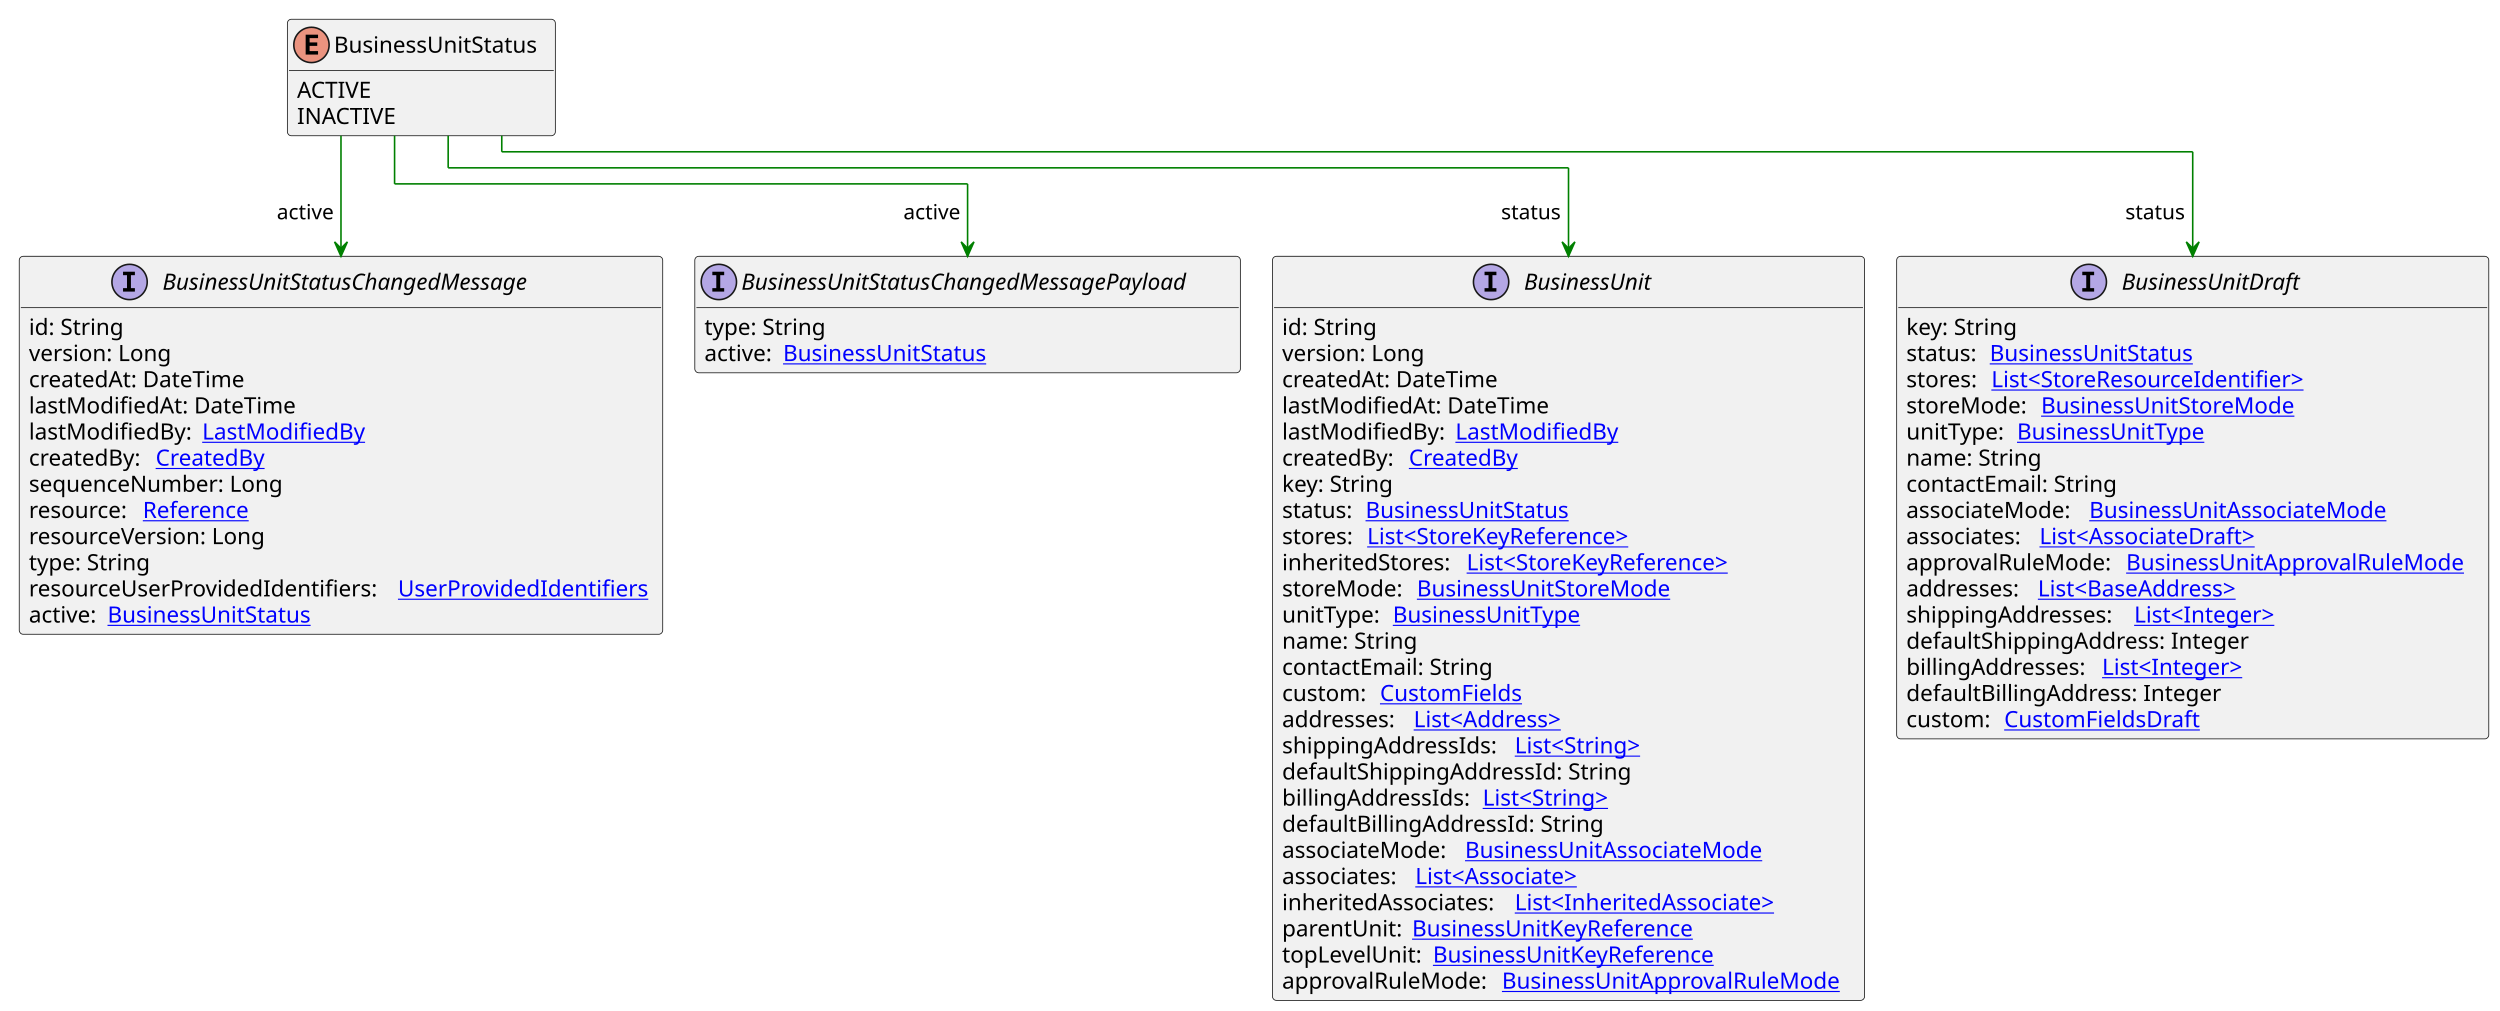
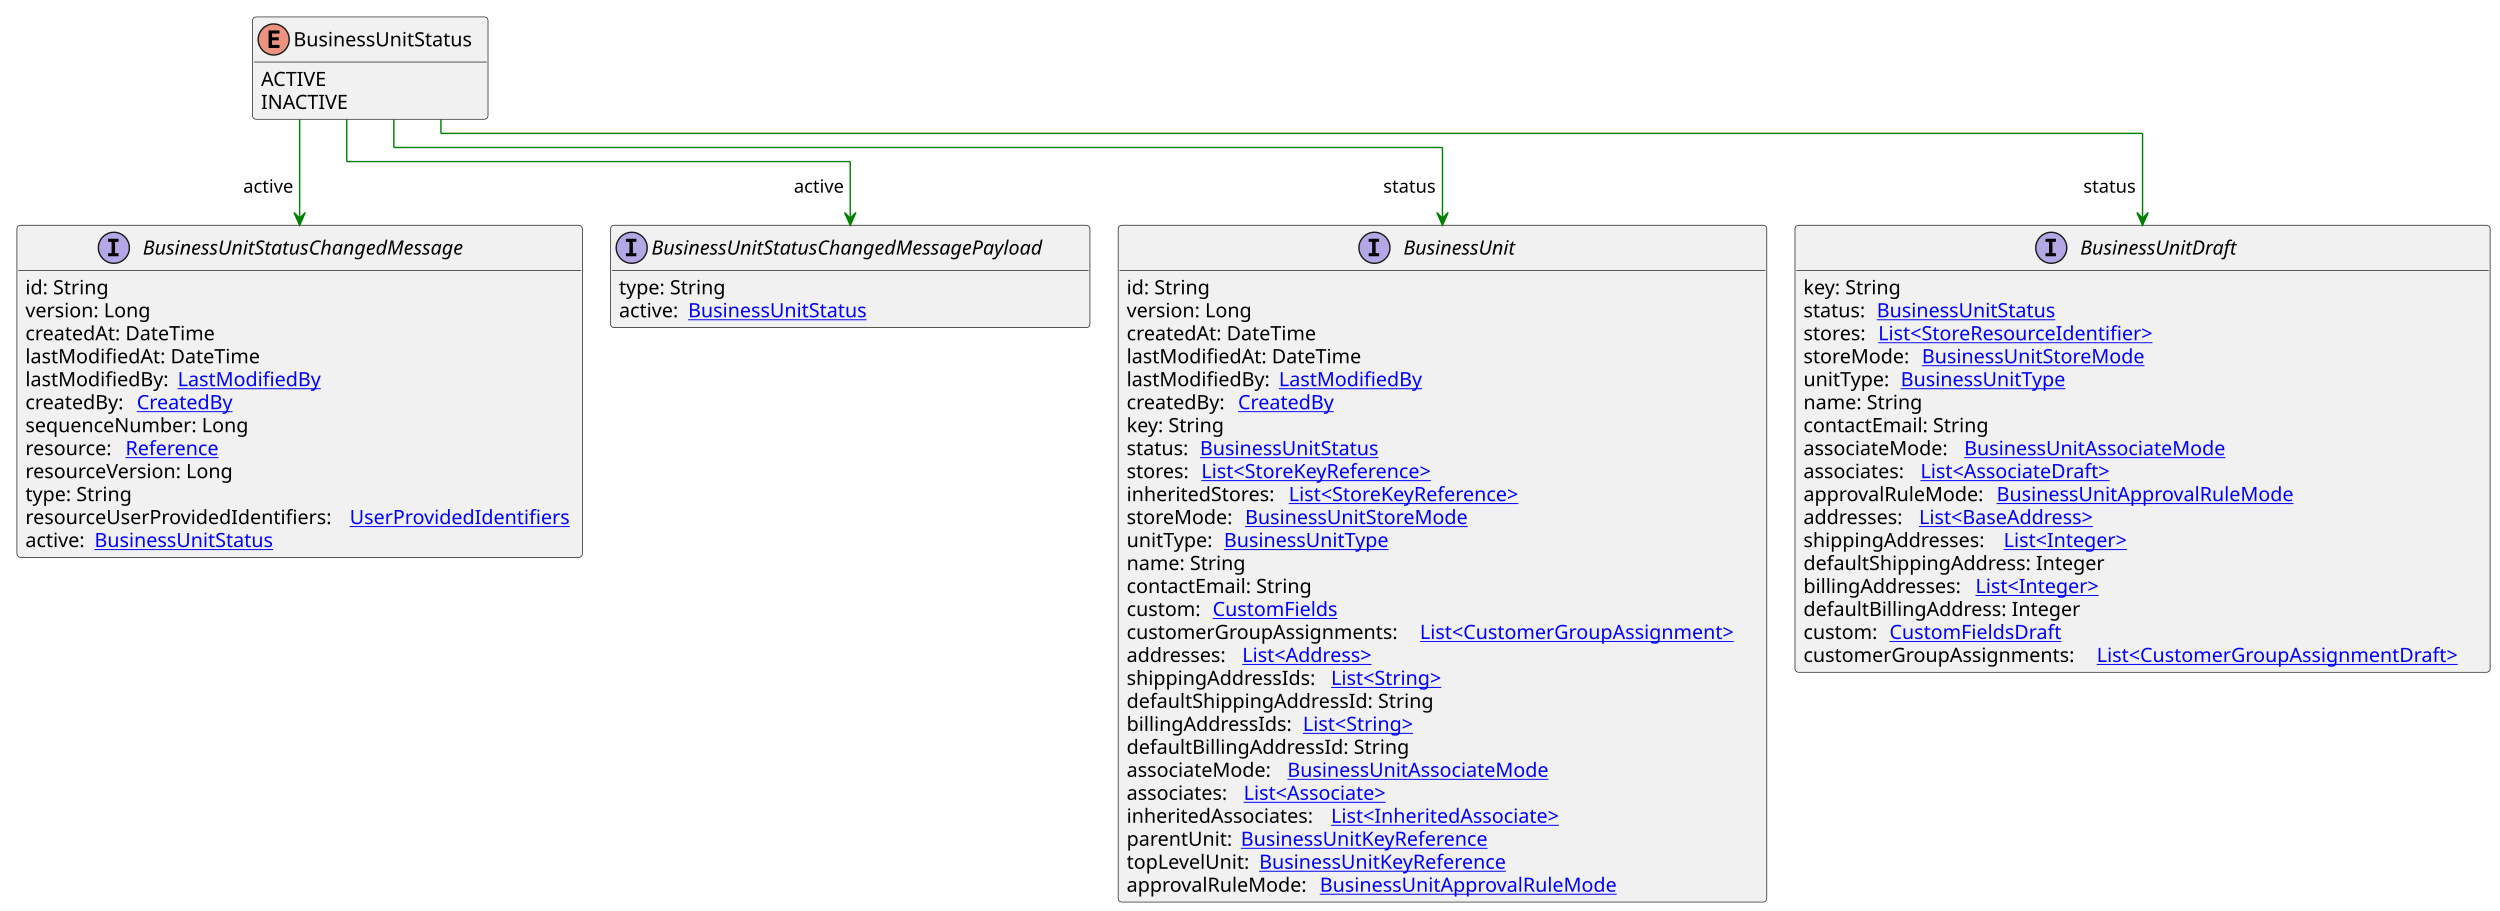
- <svg xmlns="http://www.w3.org/2000/svg" xmlns:xlink="http://www.w3.org/1999/xlink" contentStyleType="text/css" height="630px" preserveAspectRatio="none" style="width:1558px;height:630px;background:#FFFFFF;" version="1.1" viewBox="0 0 1558 630" width="1558px" zoomAndPan="magnify">
+ <svg xmlns="http://www.w3.org/2000/svg" xmlns:xlink="http://www.w3.org/1999/xlink" contentStyleType="text/css" height="646px" preserveAspectRatio="none" style="width:1773px;height:646px;background:#FFFFFF;" version="1.1" viewBox="0 0 1773 646" width="1773px" zoomAndPan="magnify">
  <defs />
  <g>
    <g id="elem_BusinessUnitStatus">
      <rect codeLine="3" fill="#F1F1F1" height="72.594" id="BusinessUnitStatus" rx="2.5" ry="2.5" style="stroke:#181818;stroke-width:0.5;" width="167" x="179.1" y="12" />
      <ellipse cx="194.1" cy="28" fill="#EB937F" rx="11" ry="11" style="stroke:#181818;stroke-width:1.0;" />
      <path d="M198.209,34 L190.491,34 L190.491,21.609 L198.209,21.609 L198.209,23.766 L192.944,23.766 L192.944,26.438 L197.709,26.438 L197.709,28.594 L192.944,28.594 L192.944,31.844 L198.209,31.844 L198.209,34 Z " fill="#000000" />
      <text fill="#000000" font-family="sans-serif" font-size="14" lengthAdjust="spacing" textLength="135" x="208.1" y="32.847">BusinessUnitStatus</text>
      <line style="stroke:#181818;stroke-width:0.5;" x1="180.1" x2="345.1" y1="44" y2="44" />
      <text fill="#000000" font-family="sans-serif" font-size="14" lengthAdjust="spacing" textLength="49" x="185.1" y="60.995">ACTIVE</text>
      <text fill="#000000" font-family="sans-serif" font-size="14" lengthAdjust="spacing" textLength="62" x="185.1" y="77.292">INACTIVE</text>
    </g>
    <a href="BusinessUnit.svg" target="_top" title="BusinessUnit.svg" xlink:actuate="onRequest" xlink:href="BusinessUnit.svg" xlink:show="new" xlink:title="BusinessUnit.svg" xlink:type="simple">
      <g id="elem_BusinessUnit">
-         <rect codeLine="7" fill="#F1F1F1" height="463.719" id="BusinessUnit" rx="2.5" ry="2.5" style="stroke:#181818;stroke-width:0.5;" width="369" x="793" y="159.727" />
-         <ellipse cx="929.25" cy="175.727" fill="#B4A7E5" rx="11" ry="11" style="stroke:#181818;stroke-width:1.0;" />
-         <path d="M925.172,171.492 L925.172,169.336 L932.562,169.336 L932.562,171.492 L930.094,171.492 L930.094,179.57 L932.562,179.57 L932.562,181.727 L925.172,181.727 L925.172,179.57 L927.641,179.57 L927.641,171.492 L925.172,171.492 Z " fill="#000000" />
-         <text fill="#000000" font-family="sans-serif" font-size="14" font-style="italic" lengthAdjust="spacing" textLength="88" x="949.75" y="180.573">BusinessUnit</text>
-         <line style="stroke:#181818;stroke-width:0.5;" x1="794" x2="1161" y1="191.727" y2="191.727" />
+         <rect codeLine="7" fill="#F1F1F1" height="480.016" id="BusinessUnit" rx="2.5" ry="2.5" style="stroke:#181818;stroke-width:0.5;" width="460" x="793" y="159.727" />
+         <ellipse cx="974.75" cy="175.727" fill="#B4A7E5" rx="11" ry="11" style="stroke:#181818;stroke-width:1.0;" />
+         <path d="M970.672,171.492 L970.672,169.336 L978.062,169.336 L978.062,171.492 L975.594,171.492 L975.594,179.57 L978.062,179.57 L978.062,181.727 L970.672,181.727 L970.672,179.57 L973.141,179.57 L973.141,171.492 L970.672,171.492 Z " fill="#000000" />
+         <text fill="#000000" font-family="sans-serif" font-size="14" font-style="italic" lengthAdjust="spacing" textLength="88" x="995.25" y="180.573">BusinessUnit</text>
+         <line style="stroke:#181818;stroke-width:0.5;" x1="794" x2="1252" y1="191.727" y2="191.727" />
        <text fill="#000000" font-family="sans-serif" font-size="14" lengthAdjust="spacing" textLength="61" x="799" y="208.722">id: String</text>
        <text fill="#000000" font-family="sans-serif" font-size="14" lengthAdjust="spacing" textLength="93" x="799" y="225.019">version: Long</text>
        <text fill="#000000" font-family="sans-serif" font-size="14" lengthAdjust="spacing" textLength="143" x="799" y="241.315">createdAt: DateTime</text>
        <text fill="#000000" font-family="sans-serif" font-size="14" lengthAdjust="spacing" textLength="172" x="799" y="257.612">lastModifiedAt: DateTime</text>
        <text fill="#000000" font-family="sans-serif" font-size="14" lengthAdjust="spacing" textLength="104" x="799" y="273.909">lastModifiedBy:</text>
        <a href="LastModifiedBy.svg" target="_top" title="LastModifiedBy.svg" xlink:actuate="onRequest" xlink:href="LastModifiedBy.svg" xlink:show="new" xlink:title="LastModifiedBy.svg" xlink:type="simple">
          <text fill="#0000FF" font-family="sans-serif" font-size="14" lengthAdjust="spacing" text-decoration="underline" textLength="103" x="907" y="273.909">LastModifiedBy</text>
        </a>
        <text fill="#000000" font-family="sans-serif" font-size="14" lengthAdjust="spacing" textLength="75" x="799" y="290.206">createdBy:</text>
        <a href="CreatedBy.svg" target="_top" title="CreatedBy.svg" xlink:actuate="onRequest" xlink:href="CreatedBy.svg" xlink:show="new" xlink:title="CreatedBy.svg" xlink:type="simple">
          <text fill="#0000FF" font-family="sans-serif" font-size="14" lengthAdjust="spacing" text-decoration="underline" textLength="72" x="878" y="290.206">CreatedBy</text>
        </a>
        <text fill="#000000" font-family="sans-serif" font-size="14" lengthAdjust="spacing" textLength="73" x="799" y="306.503">key: String</text>
        <text fill="#000000" font-family="sans-serif" font-size="14" lengthAdjust="spacing" textLength="48" x="799" y="322.8">status:</text>
        <a href="BusinessUnitStatus.svg" target="_top" title="BusinessUnitStatus.svg" xlink:actuate="onRequest" xlink:href="BusinessUnitStatus.svg" xlink:show="new" xlink:title="BusinessUnitStatus.svg" xlink:type="simple">
          <text fill="#0000FF" font-family="sans-serif" font-size="14" lengthAdjust="spacing" text-decoration="underline" textLength="135" x="851" y="322.8">BusinessUnitStatus</text>
        </a>
        <text fill="#000000" font-family="sans-serif" font-size="14" lengthAdjust="spacing" textLength="49" x="799" y="339.097">stores:</text>
        <a href="StoreKeyReference.svg" target="_top" title="StoreKeyReference.svg" xlink:actuate="onRequest" xlink:href="StoreKeyReference.svg" xlink:show="new" xlink:title="StoreKeyReference.svg" xlink:type="simple">
          <text fill="#0000FF" font-family="sans-serif" font-size="14" lengthAdjust="spacing" text-decoration="underline" textLength="181" x="852" y="339.097">List&lt;StoreKeyReference&gt;</text>
        </a>
        <text fill="#000000" font-family="sans-serif" font-size="14" lengthAdjust="spacing" textLength="111" x="799" y="355.394">inheritedStores:</text>
        <a href="StoreKeyReference.svg" target="_top" title="StoreKeyReference.svg" xlink:actuate="onRequest" xlink:href="StoreKeyReference.svg" xlink:show="new" xlink:title="StoreKeyReference.svg" xlink:type="simple">
          <text fill="#0000FF" font-family="sans-serif" font-size="14" lengthAdjust="spacing" text-decoration="underline" textLength="181" x="914" y="355.394">List&lt;StoreKeyReference&gt;</text>
        </a>
        <text fill="#000000" font-family="sans-serif" font-size="14" lengthAdjust="spacing" textLength="80" x="799" y="371.69">storeMode:</text>
        <a href="BusinessUnitStoreMode.svg" target="_top" title="BusinessUnitStoreMode.svg" xlink:actuate="onRequest" xlink:href="BusinessUnitStoreMode.svg" xlink:show="new" xlink:title="BusinessUnitStoreMode.svg" xlink:type="simple">
          <text fill="#0000FF" font-family="sans-serif" font-size="14" lengthAdjust="spacing" text-decoration="underline" textLength="167" x="883" y="371.69">BusinessUnitStoreMode</text>
        </a>
        <text fill="#000000" font-family="sans-serif" font-size="14" lengthAdjust="spacing" textLength="65" x="799" y="387.987">unitType:</text>
        <a href="BusinessUnitType.svg" target="_top" title="BusinessUnitType.svg" xlink:actuate="onRequest" xlink:href="BusinessUnitType.svg" xlink:show="new" xlink:title="BusinessUnitType.svg" xlink:type="simple">
          <text fill="#0000FF" font-family="sans-serif" font-size="14" lengthAdjust="spacing" text-decoration="underline" textLength="125" x="868" y="387.987">BusinessUnitType</text>
        </a>
        <text fill="#000000" font-family="sans-serif" font-size="14" lengthAdjust="spacing" textLength="88" x="799" y="404.284">name: String</text>
        <text fill="#000000" font-family="sans-serif" font-size="14" lengthAdjust="spacing" textLength="137" x="799" y="420.581">contactEmail: String</text>
        <text fill="#000000" font-family="sans-serif" font-size="14" lengthAdjust="spacing" textLength="57" x="799" y="436.878">custom:</text>
        <a href="CustomFields.svg" target="_top" title="CustomFields.svg" xlink:actuate="onRequest" xlink:href="CustomFields.svg" xlink:show="new" xlink:title="CustomFields.svg" xlink:type="simple">
          <text fill="#0000FF" font-family="sans-serif" font-size="14" lengthAdjust="spacing" text-decoration="underline" textLength="94" x="860" y="436.878">CustomFields</text>
        </a>
-         <text fill="#000000" font-family="sans-serif" font-size="14" lengthAdjust="spacing" textLength="78" x="799" y="453.175">addresses:</text>
+         <text fill="#000000" font-family="sans-serif" font-size="14" lengthAdjust="spacing" textLength="204" x="799" y="453.175">customerGroupAssignments:</text>
+         <a href="CustomerGroupAssignment.svg" target="_top" title="CustomerGroupAssignment.svg" xlink:actuate="onRequest" xlink:href="CustomerGroupAssignment.svg" xlink:show="new" xlink:title="CustomerGroupAssignment.svg" xlink:type="simple">
+           <text fill="#0000FF" font-family="sans-serif" font-size="14" lengthAdjust="spacing" text-decoration="underline" textLength="240" x="1007" y="453.175">List&lt;CustomerGroupAssignment&gt;</text>
+         </a>
+         <text fill="#000000" font-family="sans-serif" font-size="14" lengthAdjust="spacing" textLength="78" x="799" y="469.472">addresses:</text>
        <a href="Address.svg" target="_top" title="Address.svg" xlink:actuate="onRequest" xlink:href="Address.svg" xlink:show="new" xlink:title="Address.svg" xlink:type="simple">
-           <text fill="#0000FF" font-family="sans-serif" font-size="14" lengthAdjust="spacing" text-decoration="underline" textLength="104" x="881" y="453.175">List&lt;Address&gt;</text>
-         </a>
-         <text fill="#000000" font-family="sans-serif" font-size="14" lengthAdjust="spacing" textLength="141" x="799" y="469.472">shippingAddressIds:</text>
+           <text fill="#0000FF" font-family="sans-serif" font-size="14" lengthAdjust="spacing" text-decoration="underline" textLength="104" x="881" y="469.472">List&lt;Address&gt;</text>
+         </a>
+         <text fill="#000000" font-family="sans-serif" font-size="14" lengthAdjust="spacing" textLength="141" x="799" y="485.769">shippingAddressIds:</text>
        <a href="String.svg" target="_top" title="String.svg" xlink:actuate="onRequest" xlink:href="String.svg" xlink:show="new" xlink:title="String.svg" xlink:type="simple">
-           <text fill="#0000FF" font-family="sans-serif" font-size="14" lengthAdjust="spacing" text-decoration="underline" textLength="87" x="944" y="469.472">List&lt;String&gt;</text>
-         </a>
-         <text fill="#000000" font-family="sans-serif" font-size="14" lengthAdjust="spacing" textLength="225" x="799" y="485.769">defaultShippingAddressId: String</text>
-         <text fill="#000000" font-family="sans-serif" font-size="14" lengthAdjust="spacing" textLength="121" x="799" y="502.065">billingAddressIds:</text>
+           <text fill="#0000FF" font-family="sans-serif" font-size="14" lengthAdjust="spacing" text-decoration="underline" textLength="87" x="944" y="485.769">List&lt;String&gt;</text>
+         </a>
+         <text fill="#000000" font-family="sans-serif" font-size="14" lengthAdjust="spacing" textLength="225" x="799" y="502.065">defaultShippingAddressId: String</text>
+         <text fill="#000000" font-family="sans-serif" font-size="14" lengthAdjust="spacing" textLength="121" x="799" y="518.362">billingAddressIds:</text>
        <a href="String.svg" target="_top" title="String.svg" xlink:actuate="onRequest" xlink:href="String.svg" xlink:show="new" xlink:title="String.svg" xlink:type="simple">
-           <text fill="#0000FF" font-family="sans-serif" font-size="14" lengthAdjust="spacing" text-decoration="underline" textLength="87" x="924" y="502.065">List&lt;String&gt;</text>
-         </a>
-         <text fill="#000000" font-family="sans-serif" font-size="14" lengthAdjust="spacing" textLength="205" x="799" y="518.362">defaultBillingAddressId: String</text>
-         <text fill="#000000" font-family="sans-serif" font-size="14" lengthAdjust="spacing" textLength="110" x="799" y="534.659">associateMode:</text>
+           <text fill="#0000FF" font-family="sans-serif" font-size="14" lengthAdjust="spacing" text-decoration="underline" textLength="87" x="924" y="518.362">List&lt;String&gt;</text>
+         </a>
+         <text fill="#000000" font-family="sans-serif" font-size="14" lengthAdjust="spacing" textLength="205" x="799" y="534.659">defaultBillingAddressId: String</text>
+         <text fill="#000000" font-family="sans-serif" font-size="14" lengthAdjust="spacing" textLength="110" x="799" y="550.956">associateMode:</text>
        <a href="BusinessUnitAssociateMode.svg" target="_top" title="BusinessUnitAssociateMode.svg" xlink:actuate="onRequest" xlink:href="BusinessUnitAssociateMode.svg" xlink:show="new" xlink:title="BusinessUnitAssociateMode.svg" xlink:type="simple">
-           <text fill="#0000FF" font-family="sans-serif" font-size="14" lengthAdjust="spacing" text-decoration="underline" textLength="197" x="913" y="534.659">BusinessUnitAssociateMode</text>
-         </a>
-         <text fill="#000000" font-family="sans-serif" font-size="14" lengthAdjust="spacing" textLength="79" x="799" y="550.956">associates:</text>
+           <text fill="#0000FF" font-family="sans-serif" font-size="14" lengthAdjust="spacing" text-decoration="underline" textLength="197" x="913" y="550.956">BusinessUnitAssociateMode</text>
+         </a>
+         <text fill="#000000" font-family="sans-serif" font-size="14" lengthAdjust="spacing" textLength="79" x="799" y="567.253">associates:</text>
        <a href="Associate.svg" target="_top" title="Associate.svg" xlink:actuate="onRequest" xlink:href="Associate.svg" xlink:show="new" xlink:title="Associate.svg" xlink:type="simple">
-           <text fill="#0000FF" font-family="sans-serif" font-size="14" lengthAdjust="spacing" text-decoration="underline" textLength="114" x="882" y="550.956">List&lt;Associate&gt;</text>
-         </a>
-         <text fill="#000000" font-family="sans-serif" font-size="14" lengthAdjust="spacing" textLength="141" x="799" y="567.253">inheritedAssociates:</text>
+           <text fill="#0000FF" font-family="sans-serif" font-size="14" lengthAdjust="spacing" text-decoration="underline" textLength="114" x="882" y="567.253">List&lt;Associate&gt;</text>
+         </a>
+         <text fill="#000000" font-family="sans-serif" font-size="14" lengthAdjust="spacing" textLength="141" x="799" y="583.55">inheritedAssociates:</text>
        <a href="InheritedAssociate.svg" target="_top" title="InheritedAssociate.svg" xlink:actuate="onRequest" xlink:href="InheritedAssociate.svg" xlink:show="new" xlink:title="InheritedAssociate.svg" xlink:type="simple">
-           <text fill="#0000FF" font-family="sans-serif" font-size="14" lengthAdjust="spacing" text-decoration="underline" textLength="175" x="944" y="567.253">List&lt;InheritedAssociate&gt;</text>
-         </a>
-         <text fill="#000000" font-family="sans-serif" font-size="14" lengthAdjust="spacing" textLength="77" x="799" y="583.55">parentUnit:</text>
+           <text fill="#0000FF" font-family="sans-serif" font-size="14" lengthAdjust="spacing" text-decoration="underline" textLength="175" x="944" y="583.55">List&lt;InheritedAssociate&gt;</text>
+         </a>
+         <text fill="#000000" font-family="sans-serif" font-size="14" lengthAdjust="spacing" textLength="77" x="799" y="599.847">parentUnit:</text>
        <a href="BusinessUnitKeyReference.svg" target="_top" title="BusinessUnitKeyReference.svg" xlink:actuate="onRequest" xlink:href="BusinessUnitKeyReference.svg" xlink:show="new" xlink:title="BusinessUnitKeyReference.svg" xlink:type="simple">
-           <text fill="#0000FF" font-family="sans-serif" font-size="14" lengthAdjust="spacing" text-decoration="underline" textLength="188" x="880" y="583.55">BusinessUnitKeyReference</text>
-         </a>
-         <text fill="#000000" font-family="sans-serif" font-size="14" lengthAdjust="spacing" textLength="90" x="799" y="599.847">topLevelUnit:</text>
+           <text fill="#0000FF" font-family="sans-serif" font-size="14" lengthAdjust="spacing" text-decoration="underline" textLength="188" x="880" y="599.847">BusinessUnitKeyReference</text>
+         </a>
+         <text fill="#000000" font-family="sans-serif" font-size="14" lengthAdjust="spacing" textLength="90" x="799" y="616.144">topLevelUnit:</text>
        <a href="BusinessUnitKeyReference.svg" target="_top" title="BusinessUnitKeyReference.svg" xlink:actuate="onRequest" xlink:href="BusinessUnitKeyReference.svg" xlink:show="new" xlink:title="BusinessUnitKeyReference.svg" xlink:type="simple">
-           <text fill="#0000FF" font-family="sans-serif" font-size="14" lengthAdjust="spacing" text-decoration="underline" textLength="188" x="893" y="599.847">BusinessUnitKeyReference</text>
-         </a>
-         <text fill="#000000" font-family="sans-serif" font-size="14" lengthAdjust="spacing" textLength="133" x="799" y="616.144">approvalRuleMode:</text>
+           <text fill="#0000FF" font-family="sans-serif" font-size="14" lengthAdjust="spacing" text-decoration="underline" textLength="188" x="893" y="616.144">BusinessUnitKeyReference</text>
+         </a>
+         <text fill="#000000" font-family="sans-serif" font-size="14" lengthAdjust="spacing" textLength="133" x="799" y="632.44">approvalRuleMode:</text>
        <a href="BusinessUnitApprovalRuleMode.svg" target="_top" title="BusinessUnitApprovalRuleMode.svg" xlink:actuate="onRequest" xlink:href="BusinessUnitApprovalRuleMode.svg" xlink:show="new" xlink:title="BusinessUnitApprovalRuleMode.svg" xlink:type="simple">
-           <text fill="#0000FF" font-family="sans-serif" font-size="14" lengthAdjust="spacing" text-decoration="underline" textLength="220" x="936" y="616.144">BusinessUnitApprovalRuleMode</text>
+           <text fill="#0000FF" font-family="sans-serif" font-size="14" lengthAdjust="spacing" text-decoration="underline" textLength="220" x="936" y="632.44">BusinessUnitApprovalRuleMode</text>
        </a>
      </g>
    </a>
    <a href="BusinessUnitDraft.svg" target="_top" title="BusinessUnitDraft.svg" xlink:actuate="onRequest" xlink:href="BusinessUnitDraft.svg" xlink:show="new" xlink:title="BusinessUnitDraft.svg" xlink:type="simple">
      <g id="elem_BusinessUnitDraft">
-         <rect codeLine="35" fill="#F1F1F1" height="300.75" id="BusinessUnitDraft" rx="2.5" ry="2.5" style="stroke:#181818;stroke-width:0.5;" width="369" x="1182" y="159.727" />
-         <ellipse cx="1301.75" cy="175.727" fill="#B4A7E5" rx="11" ry="11" style="stroke:#181818;stroke-width:1.0;" />
-         <path d="M1297.672,171.492 L1297.672,169.336 L1305.062,169.336 L1305.062,171.492 L1302.594,171.492 L1302.594,179.57 L1305.062,179.57 L1305.062,181.727 L1297.672,181.727 L1297.672,179.57 L1300.141,179.57 L1300.141,171.492 L1297.672,171.492 Z " fill="#000000" />
-         <text fill="#000000" font-family="sans-serif" font-size="14" font-style="italic" lengthAdjust="spacing" textLength="121" x="1322.25" y="180.573">BusinessUnitDraft</text>
-         <line style="stroke:#181818;stroke-width:0.5;" x1="1183" x2="1550" y1="191.727" y2="191.727" />
-         <text fill="#000000" font-family="sans-serif" font-size="14" lengthAdjust="spacing" textLength="73" x="1188" y="208.722">key: String</text>
-         <text fill="#000000" font-family="sans-serif" font-size="14" lengthAdjust="spacing" textLength="48" x="1188" y="225.019">status:</text>
-         <a href="BusinessUnitStatus.svg" target="_top" title="BusinessUnitStatus.svg" xlink:actuate="onRequest" xlink:href="BusinessUnitStatus.svg" xlink:show="new" xlink:title="BusinessUnitStatus.svg" xlink:type="simple">
-           <text fill="#0000FF" font-family="sans-serif" font-size="14" lengthAdjust="spacing" text-decoration="underline" textLength="135" x="1240" y="225.019">BusinessUnitStatus</text>
-         </a>
-         <text fill="#000000" font-family="sans-serif" font-size="14" lengthAdjust="spacing" textLength="49" x="1188" y="241.315">stores:</text>
+         <rect codeLine="36" fill="#F1F1F1" height="317.047" id="BusinessUnitDraft" rx="2.5" ry="2.5" style="stroke:#181818;stroke-width:0.5;" width="493" x="1273" y="159.727" />
+         <ellipse cx="1454.75" cy="175.727" fill="#B4A7E5" rx="11" ry="11" style="stroke:#181818;stroke-width:1.0;" />
+         <path d="M1450.672,171.492 L1450.672,169.336 L1458.062,169.336 L1458.062,171.492 L1455.594,171.492 L1455.594,179.57 L1458.062,179.57 L1458.062,181.727 L1450.672,181.727 L1450.672,179.57 L1453.141,179.57 L1453.141,171.492 L1450.672,171.492 Z " fill="#000000" />
+         <text fill="#000000" font-family="sans-serif" font-size="14" font-style="italic" lengthAdjust="spacing" textLength="121" x="1475.25" y="180.573">BusinessUnitDraft</text>
+         <line style="stroke:#181818;stroke-width:0.5;" x1="1274" x2="1765" y1="191.727" y2="191.727" />
+         <text fill="#000000" font-family="sans-serif" font-size="14" lengthAdjust="spacing" textLength="73" x="1279" y="208.722">key: String</text>
+         <text fill="#000000" font-family="sans-serif" font-size="14" lengthAdjust="spacing" textLength="48" x="1279" y="225.019">status:</text>
+         <a href="BusinessUnitStatus.svg" target="_top" title="BusinessUnitStatus.svg" xlink:actuate="onRequest" xlink:href="BusinessUnitStatus.svg" xlink:show="new" xlink:title="BusinessUnitStatus.svg" xlink:type="simple">
+           <text fill="#0000FF" font-family="sans-serif" font-size="14" lengthAdjust="spacing" text-decoration="underline" textLength="135" x="1331" y="225.019">BusinessUnitStatus</text>
+         </a>
+         <text fill="#000000" font-family="sans-serif" font-size="14" lengthAdjust="spacing" textLength="49" x="1279" y="241.315">stores:</text>
        <a href="StoreResourceIdentifier.svg" target="_top" title="StoreResourceIdentifier.svg" xlink:actuate="onRequest" xlink:href="StoreResourceIdentifier.svg" xlink:show="new" xlink:title="StoreResourceIdentifier.svg" xlink:type="simple">
-           <text fill="#0000FF" font-family="sans-serif" font-size="14" lengthAdjust="spacing" text-decoration="underline" textLength="210" x="1241" y="241.315">List&lt;StoreResourceIdentifier&gt;</text>
-         </a>
-         <text fill="#000000" font-family="sans-serif" font-size="14" lengthAdjust="spacing" textLength="80" x="1188" y="257.612">storeMode:</text>
+           <text fill="#0000FF" font-family="sans-serif" font-size="14" lengthAdjust="spacing" text-decoration="underline" textLength="210" x="1332" y="241.315">List&lt;StoreResourceIdentifier&gt;</text>
+         </a>
+         <text fill="#000000" font-family="sans-serif" font-size="14" lengthAdjust="spacing" textLength="80" x="1279" y="257.612">storeMode:</text>
        <a href="BusinessUnitStoreMode.svg" target="_top" title="BusinessUnitStoreMode.svg" xlink:actuate="onRequest" xlink:href="BusinessUnitStoreMode.svg" xlink:show="new" xlink:title="BusinessUnitStoreMode.svg" xlink:type="simple">
-           <text fill="#0000FF" font-family="sans-serif" font-size="14" lengthAdjust="spacing" text-decoration="underline" textLength="167" x="1272" y="257.612">BusinessUnitStoreMode</text>
-         </a>
-         <text fill="#000000" font-family="sans-serif" font-size="14" lengthAdjust="spacing" textLength="65" x="1188" y="273.909">unitType:</text>
+           <text fill="#0000FF" font-family="sans-serif" font-size="14" lengthAdjust="spacing" text-decoration="underline" textLength="167" x="1363" y="257.612">BusinessUnitStoreMode</text>
+         </a>
+         <text fill="#000000" font-family="sans-serif" font-size="14" lengthAdjust="spacing" textLength="65" x="1279" y="273.909">unitType:</text>
        <a href="BusinessUnitType.svg" target="_top" title="BusinessUnitType.svg" xlink:actuate="onRequest" xlink:href="BusinessUnitType.svg" xlink:show="new" xlink:title="BusinessUnitType.svg" xlink:type="simple">
-           <text fill="#0000FF" font-family="sans-serif" font-size="14" lengthAdjust="spacing" text-decoration="underline" textLength="125" x="1257" y="273.909">BusinessUnitType</text>
-         </a>
-         <text fill="#000000" font-family="sans-serif" font-size="14" lengthAdjust="spacing" textLength="88" x="1188" y="290.206">name: String</text>
-         <text fill="#000000" font-family="sans-serif" font-size="14" lengthAdjust="spacing" textLength="137" x="1188" y="306.503">contactEmail: String</text>
-         <text fill="#000000" font-family="sans-serif" font-size="14" lengthAdjust="spacing" textLength="110" x="1188" y="322.8">associateMode:</text>
+           <text fill="#0000FF" font-family="sans-serif" font-size="14" lengthAdjust="spacing" text-decoration="underline" textLength="125" x="1348" y="273.909">BusinessUnitType</text>
+         </a>
+         <text fill="#000000" font-family="sans-serif" font-size="14" lengthAdjust="spacing" textLength="88" x="1279" y="290.206">name: String</text>
+         <text fill="#000000" font-family="sans-serif" font-size="14" lengthAdjust="spacing" textLength="137" x="1279" y="306.503">contactEmail: String</text>
+         <text fill="#000000" font-family="sans-serif" font-size="14" lengthAdjust="spacing" textLength="110" x="1279" y="322.8">associateMode:</text>
        <a href="BusinessUnitAssociateMode.svg" target="_top" title="BusinessUnitAssociateMode.svg" xlink:actuate="onRequest" xlink:href="BusinessUnitAssociateMode.svg" xlink:show="new" xlink:title="BusinessUnitAssociateMode.svg" xlink:type="simple">
-           <text fill="#0000FF" font-family="sans-serif" font-size="14" lengthAdjust="spacing" text-decoration="underline" textLength="197" x="1302" y="322.8">BusinessUnitAssociateMode</text>
-         </a>
-         <text fill="#000000" font-family="sans-serif" font-size="14" lengthAdjust="spacing" textLength="79" x="1188" y="339.097">associates:</text>
+           <text fill="#0000FF" font-family="sans-serif" font-size="14" lengthAdjust="spacing" text-decoration="underline" textLength="197" x="1393" y="322.8">BusinessUnitAssociateMode</text>
+         </a>
+         <text fill="#000000" font-family="sans-serif" font-size="14" lengthAdjust="spacing" textLength="79" x="1279" y="339.097">associates:</text>
        <a href="AssociateDraft.svg" target="_top" title="AssociateDraft.svg" xlink:actuate="onRequest" xlink:href="AssociateDraft.svg" xlink:show="new" xlink:title="AssociateDraft.svg" xlink:type="simple">
-           <text fill="#0000FF" font-family="sans-serif" font-size="14" lengthAdjust="spacing" text-decoration="underline" textLength="147" x="1271" y="339.097">List&lt;AssociateDraft&gt;</text>
-         </a>
-         <text fill="#000000" font-family="sans-serif" font-size="14" lengthAdjust="spacing" textLength="133" x="1188" y="355.394">approvalRuleMode:</text>
+           <text fill="#0000FF" font-family="sans-serif" font-size="14" lengthAdjust="spacing" text-decoration="underline" textLength="147" x="1362" y="339.097">List&lt;AssociateDraft&gt;</text>
+         </a>
+         <text fill="#000000" font-family="sans-serif" font-size="14" lengthAdjust="spacing" textLength="133" x="1279" y="355.394">approvalRuleMode:</text>
        <a href="BusinessUnitApprovalRuleMode.svg" target="_top" title="BusinessUnitApprovalRuleMode.svg" xlink:actuate="onRequest" xlink:href="BusinessUnitApprovalRuleMode.svg" xlink:show="new" xlink:title="BusinessUnitApprovalRuleMode.svg" xlink:type="simple">
-           <text fill="#0000FF" font-family="sans-serif" font-size="14" lengthAdjust="spacing" text-decoration="underline" textLength="220" x="1325" y="355.394">BusinessUnitApprovalRuleMode</text>
-         </a>
-         <text fill="#000000" font-family="sans-serif" font-size="14" lengthAdjust="spacing" textLength="78" x="1188" y="371.69">addresses:</text>
+           <text fill="#0000FF" font-family="sans-serif" font-size="14" lengthAdjust="spacing" text-decoration="underline" textLength="220" x="1416" y="355.394">BusinessUnitApprovalRuleMode</text>
+         </a>
+         <text fill="#000000" font-family="sans-serif" font-size="14" lengthAdjust="spacing" textLength="78" x="1279" y="371.69">addresses:</text>
        <a href="BaseAddress.svg" target="_top" title="BaseAddress.svg" xlink:actuate="onRequest" xlink:href="BaseAddress.svg" xlink:show="new" xlink:title="BaseAddress.svg" xlink:type="simple">
-           <text fill="#0000FF" font-family="sans-serif" font-size="14" lengthAdjust="spacing" text-decoration="underline" textLength="139" x="1270" y="371.69">List&lt;BaseAddress&gt;</text>
-         </a>
-         <text fill="#000000" font-family="sans-serif" font-size="14" lengthAdjust="spacing" textLength="138" x="1188" y="387.987">shippingAddresses:</text>
+           <text fill="#0000FF" font-family="sans-serif" font-size="14" lengthAdjust="spacing" text-decoration="underline" textLength="139" x="1361" y="371.69">List&lt;BaseAddress&gt;</text>
+         </a>
+         <text fill="#000000" font-family="sans-serif" font-size="14" lengthAdjust="spacing" textLength="138" x="1279" y="387.987">shippingAddresses:</text>
        <a href="Integer.svg" target="_top" title="Integer.svg" xlink:actuate="onRequest" xlink:href="Integer.svg" xlink:show="new" xlink:title="Integer.svg" xlink:type="simple">
-           <text fill="#0000FF" font-family="sans-serif" font-size="14" lengthAdjust="spacing" text-decoration="underline" textLength="96" x="1330" y="387.987">List&lt;Integer&gt;</text>
-         </a>
-         <text fill="#000000" font-family="sans-serif" font-size="14" lengthAdjust="spacing" textLength="222" x="1188" y="404.284">defaultShippingAddress: Integer</text>
-         <text fill="#000000" font-family="sans-serif" font-size="14" lengthAdjust="spacing" textLength="118" x="1188" y="420.581">billingAddresses:</text>
+           <text fill="#0000FF" font-family="sans-serif" font-size="14" lengthAdjust="spacing" text-decoration="underline" textLength="96" x="1421" y="387.987">List&lt;Integer&gt;</text>
+         </a>
+         <text fill="#000000" font-family="sans-serif" font-size="14" lengthAdjust="spacing" textLength="222" x="1279" y="404.284">defaultShippingAddress: Integer</text>
+         <text fill="#000000" font-family="sans-serif" font-size="14" lengthAdjust="spacing" textLength="118" x="1279" y="420.581">billingAddresses:</text>
        <a href="Integer.svg" target="_top" title="Integer.svg" xlink:actuate="onRequest" xlink:href="Integer.svg" xlink:show="new" xlink:title="Integer.svg" xlink:type="simple">
-           <text fill="#0000FF" font-family="sans-serif" font-size="14" lengthAdjust="spacing" text-decoration="underline" textLength="96" x="1310" y="420.581">List&lt;Integer&gt;</text>
-         </a>
-         <text fill="#000000" font-family="sans-serif" font-size="14" lengthAdjust="spacing" textLength="202" x="1188" y="436.878">defaultBillingAddress: Integer</text>
-         <text fill="#000000" font-family="sans-serif" font-size="14" lengthAdjust="spacing" textLength="57" x="1188" y="453.175">custom:</text>
+           <text fill="#0000FF" font-family="sans-serif" font-size="14" lengthAdjust="spacing" text-decoration="underline" textLength="96" x="1401" y="420.581">List&lt;Integer&gt;</text>
+         </a>
+         <text fill="#000000" font-family="sans-serif" font-size="14" lengthAdjust="spacing" textLength="202" x="1279" y="436.878">defaultBillingAddress: Integer</text>
+         <text fill="#000000" font-family="sans-serif" font-size="14" lengthAdjust="spacing" textLength="57" x="1279" y="453.175">custom:</text>
        <a href="CustomFieldsDraft.svg" target="_top" title="CustomFieldsDraft.svg" xlink:actuate="onRequest" xlink:href="CustomFieldsDraft.svg" xlink:show="new" xlink:title="CustomFieldsDraft.svg" xlink:type="simple">
-           <text fill="#0000FF" font-family="sans-serif" font-size="14" lengthAdjust="spacing" text-decoration="underline" textLength="127" x="1249" y="453.175">CustomFieldsDraft</text>
+           <text fill="#0000FF" font-family="sans-serif" font-size="14" lengthAdjust="spacing" text-decoration="underline" textLength="127" x="1340" y="453.175">CustomFieldsDraft</text>
+         </a>
+         <text fill="#000000" font-family="sans-serif" font-size="14" lengthAdjust="spacing" textLength="204" x="1279" y="469.472">customerGroupAssignments:</text>
+         <a href="CustomerGroupAssignmentDraft.svg" target="_top" title="CustomerGroupAssignmentDraft.svg" xlink:actuate="onRequest" xlink:href="CustomerGroupAssignmentDraft.svg" xlink:show="new" xlink:title="CustomerGroupAssignmentDraft.svg" xlink:type="simple">
+           <text fill="#0000FF" font-family="sans-serif" font-size="14" lengthAdjust="spacing" text-decoration="underline" textLength="273" x="1487" y="469.472">List&lt;CustomerGroupAssignmentDraft&gt;</text>
        </a>
      </g>
    </a>
    <a href="BusinessUnitStatusChangedMessage.svg" target="_top" title="BusinessUnitStatusChangedMessage.svg" xlink:actuate="onRequest" xlink:href="BusinessUnitStatusChangedMessage.svg" xlink:show="new" xlink:title="BusinessUnitStatusChangedMessage.svg" xlink:type="simple">
      <g id="elem_BusinessUnitStatusChangedMessage">
-         <rect codeLine="53" fill="#F1F1F1" height="235.562" id="BusinessUnitStatusChangedMessage" rx="2.5" ry="2.5" style="stroke:#181818;stroke-width:0.5;" width="401" x="12" y="159.727" />
+         <rect codeLine="55" fill="#F1F1F1" height="235.562" id="BusinessUnitStatusChangedMessage" rx="2.5" ry="2.5" style="stroke:#181818;stroke-width:0.5;" width="401" x="12" y="159.727" />
        <ellipse cx="80.75" cy="175.727" fill="#B4A7E5" rx="11" ry="11" style="stroke:#181818;stroke-width:1.0;" />
        <path d="M76.672,171.492 L76.672,169.336 L84.062,169.336 L84.062,171.492 L81.594,171.492 L81.594,179.57 L84.062,179.57 L84.062,181.727 L76.672,181.727 L76.672,179.57 L79.141,179.57 L79.141,171.492 L76.672,171.492 Z " fill="#000000" />
        <text fill="#000000" font-family="sans-serif" font-size="14" font-style="italic" lengthAdjust="spacing" textLength="255" x="101.25" y="180.573">BusinessUnitStatusChangedMessage</text>
        <line style="stroke:#181818;stroke-width:0.5;" x1="13" x2="412" y1="191.727" y2="191.727" />
        <text fill="#000000" font-family="sans-serif" font-size="14" lengthAdjust="spacing" textLength="61" x="18" y="208.722">id: String</text>
        <text fill="#000000" font-family="sans-serif" font-size="14" lengthAdjust="spacing" textLength="93" x="18" y="225.019">version: Long</text>
        <text fill="#000000" font-family="sans-serif" font-size="14" lengthAdjust="spacing" textLength="143" x="18" y="241.315">createdAt: DateTime</text>
        <text fill="#000000" font-family="sans-serif" font-size="14" lengthAdjust="spacing" textLength="172" x="18" y="257.612">lastModifiedAt: DateTime</text>
        <text fill="#000000" font-family="sans-serif" font-size="14" lengthAdjust="spacing" textLength="104" x="18" y="273.909">lastModifiedBy:</text>
        <a href="LastModifiedBy.svg" target="_top" title="LastModifiedBy.svg" xlink:actuate="onRequest" xlink:href="LastModifiedBy.svg" xlink:show="new" xlink:title="LastModifiedBy.svg" xlink:type="simple">
          <text fill="#0000FF" font-family="sans-serif" font-size="14" lengthAdjust="spacing" text-decoration="underline" textLength="103" x="126" y="273.909">LastModifiedBy</text>
        </a>
        <text fill="#000000" font-family="sans-serif" font-size="14" lengthAdjust="spacing" textLength="75" x="18" y="290.206">createdBy:</text>
        <a href="CreatedBy.svg" target="_top" title="CreatedBy.svg" xlink:actuate="onRequest" xlink:href="CreatedBy.svg" xlink:show="new" xlink:title="CreatedBy.svg" xlink:type="simple">
          <text fill="#0000FF" font-family="sans-serif" font-size="14" lengthAdjust="spacing" text-decoration="underline" textLength="72" x="97" y="290.206">CreatedBy</text>
        </a>
        <text fill="#000000" font-family="sans-serif" font-size="14" lengthAdjust="spacing" textLength="168" x="18" y="306.503">sequenceNumber: Long</text>
        <text fill="#000000" font-family="sans-serif" font-size="14" lengthAdjust="spacing" textLength="67" x="18" y="322.8">resource:</text>
        <a href="Reference.svg" target="_top" title="Reference.svg" xlink:actuate="onRequest" xlink:href="Reference.svg" xlink:show="new" xlink:title="Reference.svg" xlink:type="simple">
          <text fill="#0000FF" font-family="sans-serif" font-size="14" lengthAdjust="spacing" text-decoration="underline" textLength="72" x="89" y="322.8">Reference</text>
        </a>
        <text fill="#000000" font-family="sans-serif" font-size="14" lengthAdjust="spacing" textLength="157" x="18" y="339.097">resourceVersion: Long</text>
        <text fill="#000000" font-family="sans-serif" font-size="14" lengthAdjust="spacing" textLength="79" x="18" y="355.394">type: String</text>
        <text fill="#000000" font-family="sans-serif" font-size="14" lengthAdjust="spacing" textLength="226" x="18" y="371.69">resourceUserProvidedIdentifiers:</text>
        <a href="UserProvidedIdentifiers.svg" target="_top" title="UserProvidedIdentifiers.svg" xlink:actuate="onRequest" xlink:href="UserProvidedIdentifiers.svg" xlink:show="new" xlink:title="UserProvidedIdentifiers.svg" xlink:type="simple">
          <text fill="#0000FF" font-family="sans-serif" font-size="14" lengthAdjust="spacing" text-decoration="underline" textLength="159" x="248" y="371.69">UserProvidedIdentifiers</text>
        </a>
        <text fill="#000000" font-family="sans-serif" font-size="14" lengthAdjust="spacing" textLength="45" x="18" y="387.987">active:</text>
        <a href="BusinessUnitStatus.svg" target="_top" title="BusinessUnitStatus.svg" xlink:actuate="onRequest" xlink:href="BusinessUnitStatus.svg" xlink:show="new" xlink:title="BusinessUnitStatus.svg" xlink:type="simple">
          <text fill="#0000FF" font-family="sans-serif" font-size="14" lengthAdjust="spacing" text-decoration="underline" textLength="135" x="67" y="387.987">BusinessUnitStatus</text>
        </a>
      </g>
    </a>
    <a href="BusinessUnitStatusChangedMessagePayload.svg" target="_top" title="BusinessUnitStatusChangedMessagePayload.svg" xlink:actuate="onRequest" xlink:href="BusinessUnitStatusChangedMessagePayload.svg" xlink:show="new" xlink:title="BusinessUnitStatusChangedMessagePayload.svg" xlink:type="simple">
      <g id="elem_BusinessUnitStatusChangedMessagePayload">
-         <rect codeLine="67" fill="#F1F1F1" height="72.594" id="BusinessUnitStatusChangedMessagePayload" rx="2.5" ry="2.5" style="stroke:#181818;stroke-width:0.5;" width="340" x="433" y="159.727" />
+         <rect codeLine="69" fill="#F1F1F1" height="72.594" id="BusinessUnitStatusChangedMessagePayload" rx="2.5" ry="2.5" style="stroke:#181818;stroke-width:0.5;" width="340" x="433" y="159.727" />
        <ellipse cx="448" cy="175.727" fill="#B4A7E5" rx="11" ry="11" style="stroke:#181818;stroke-width:1.0;" />
        <path d="M443.922,171.492 L443.922,169.336 L451.312,169.336 L451.312,171.492 L448.844,171.492 L448.844,179.57 L451.312,179.57 L451.312,181.727 L443.922,181.727 L443.922,179.57 L446.391,179.57 L446.391,171.492 L443.922,171.492 Z " fill="#000000" />
        <text fill="#000000" font-family="sans-serif" font-size="14" font-style="italic" lengthAdjust="spacing" textLength="308" x="462" y="180.573">BusinessUnitStatusChangedMessagePayload</text>
        <line style="stroke:#181818;stroke-width:0.5;" x1="434" x2="772" y1="191.727" y2="191.727" />
        <text fill="#000000" font-family="sans-serif" font-size="14" lengthAdjust="spacing" textLength="79" x="439" y="208.722">type: String</text>
        <text fill="#000000" font-family="sans-serif" font-size="14" lengthAdjust="spacing" textLength="45" x="439" y="225.019">active:</text>
        <a href="BusinessUnitStatus.svg" target="_top" title="BusinessUnitStatus.svg" xlink:actuate="onRequest" xlink:href="BusinessUnitStatus.svg" xlink:show="new" xlink:title="BusinessUnitStatus.svg" xlink:type="simple">
          <text fill="#0000FF" font-family="sans-serif" font-size="14" lengthAdjust="spacing" text-decoration="underline" textLength="135" x="488" y="225.019">BusinessUnitStatus</text>
        </a>
      </g>
    </a>
    <line style="stroke:#008000;stroke-width:1.0;" x1="279.3" x2="279.3" y1="84.594" y2="104.594" />
-     <line style="stroke:#008000;stroke-width:1.0;" x1="279.3" x2="977.5" y1="104.594" y2="104.594" />
-     <line style="stroke:#008000;stroke-width:1.0;" x1="977.5" x2="977.5" y1="104.594" y2="159.727" />
-     <polygon fill="#008000" points="977.5,159.727,981.5,150.727,977.5,154.727,973.5,150.727,977.5,159.727" style="stroke:#008000;stroke-width:1.0;" />
-     <text fill="#000000" font-family="sans-serif" font-size="13" lengthAdjust="spacing" textLength="40" x="935.5" y="136.661">status</text>
+     <line style="stroke:#008000;stroke-width:1.0;" x1="279.3" x2="1023" y1="104.594" y2="104.594" />
+     <line style="stroke:#008000;stroke-width:1.0;" x1="1023" x2="1023" y1="104.594" y2="159.727" />
+     <polygon fill="#008000" points="1023,159.727,1027,150.727,1023,154.727,1019,150.727,1023,159.727" style="stroke:#008000;stroke-width:1.0;" />
+     <text fill="#000000" font-family="sans-serif" font-size="13" lengthAdjust="spacing" textLength="40" x="981" y="136.661">status</text>
    <line style="stroke:#008000;stroke-width:1.0;" x1="312.7" x2="312.7" y1="84.594" y2="94.594" />
-     <line style="stroke:#008000;stroke-width:1.0;" x1="312.7" x2="1366.5" y1="94.594" y2="94.594" />
-     <line style="stroke:#008000;stroke-width:1.0;" x1="1366.5" x2="1366.5" y1="94.594" y2="159.727" />
-     <polygon fill="#008000" points="1366.5,159.727,1370.5,150.727,1366.5,154.727,1362.5,150.727,1366.5,159.727" style="stroke:#008000;stroke-width:1.0;" />
-     <text fill="#000000" font-family="sans-serif" font-size="13" lengthAdjust="spacing" textLength="40" x="1324.5" y="136.661">status</text>
+     <line style="stroke:#008000;stroke-width:1.0;" x1="312.7" x2="1519.5" y1="94.594" y2="94.594" />
+     <line style="stroke:#008000;stroke-width:1.0;" x1="1519.5" x2="1519.5" y1="94.594" y2="159.727" />
+     <polygon fill="#008000" points="1519.5,159.727,1523.5,150.727,1519.5,154.727,1515.5,150.727,1519.5,159.727" style="stroke:#008000;stroke-width:1.0;" />
+     <text fill="#000000" font-family="sans-serif" font-size="13" lengthAdjust="spacing" textLength="40" x="1477.5" y="136.661">status</text>
    <line style="stroke:#008000;stroke-width:1.0;" x1="212.5" x2="212.5" y1="84.594" y2="159.727" />
    <polygon fill="#008000" points="212.5,159.727,216.5,150.727,212.5,154.727,208.5,150.727,212.5,159.727" style="stroke:#008000;stroke-width:1.0;" />
    <text fill="#000000" font-family="sans-serif" font-size="13" lengthAdjust="spacing" textLength="38" x="172.5" y="136.661">active</text>
    <line style="stroke:#008000;stroke-width:1.0;" x1="245.9" x2="245.9" y1="84.594" y2="114.594" />
    <line style="stroke:#008000;stroke-width:1.0;" x1="245.9" x2="603" y1="114.594" y2="114.594" />
    <line style="stroke:#008000;stroke-width:1.0;" x1="603" x2="603" y1="114.594" y2="159.727" />
    <polygon fill="#008000" points="603,159.727,607,150.727,603,154.727,599,150.727,603,159.727" style="stroke:#008000;stroke-width:1.0;" />
    <text fill="#000000" font-family="sans-serif" font-size="13" lengthAdjust="spacing" textLength="38" x="563" y="136.661">active</text>
  </g>
</svg>
